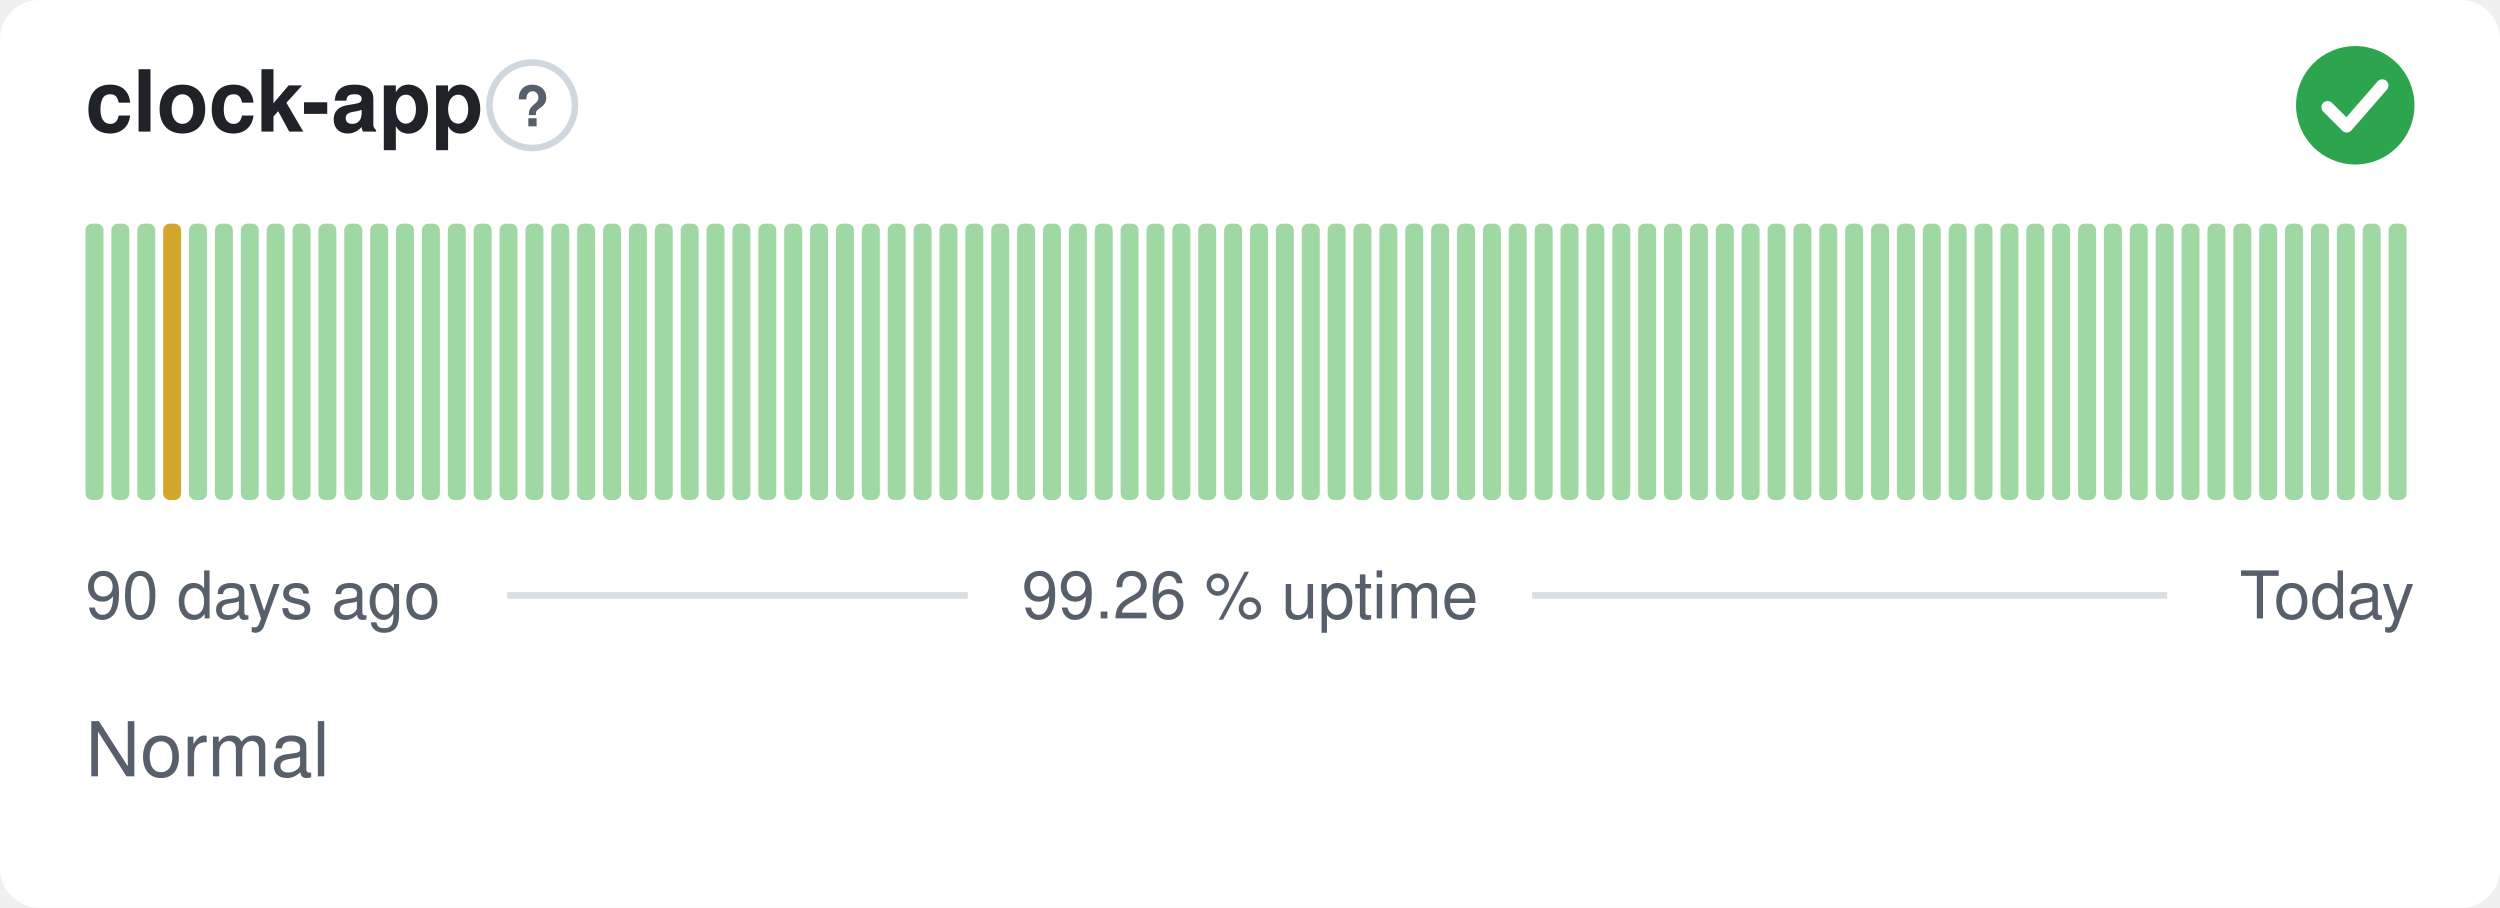
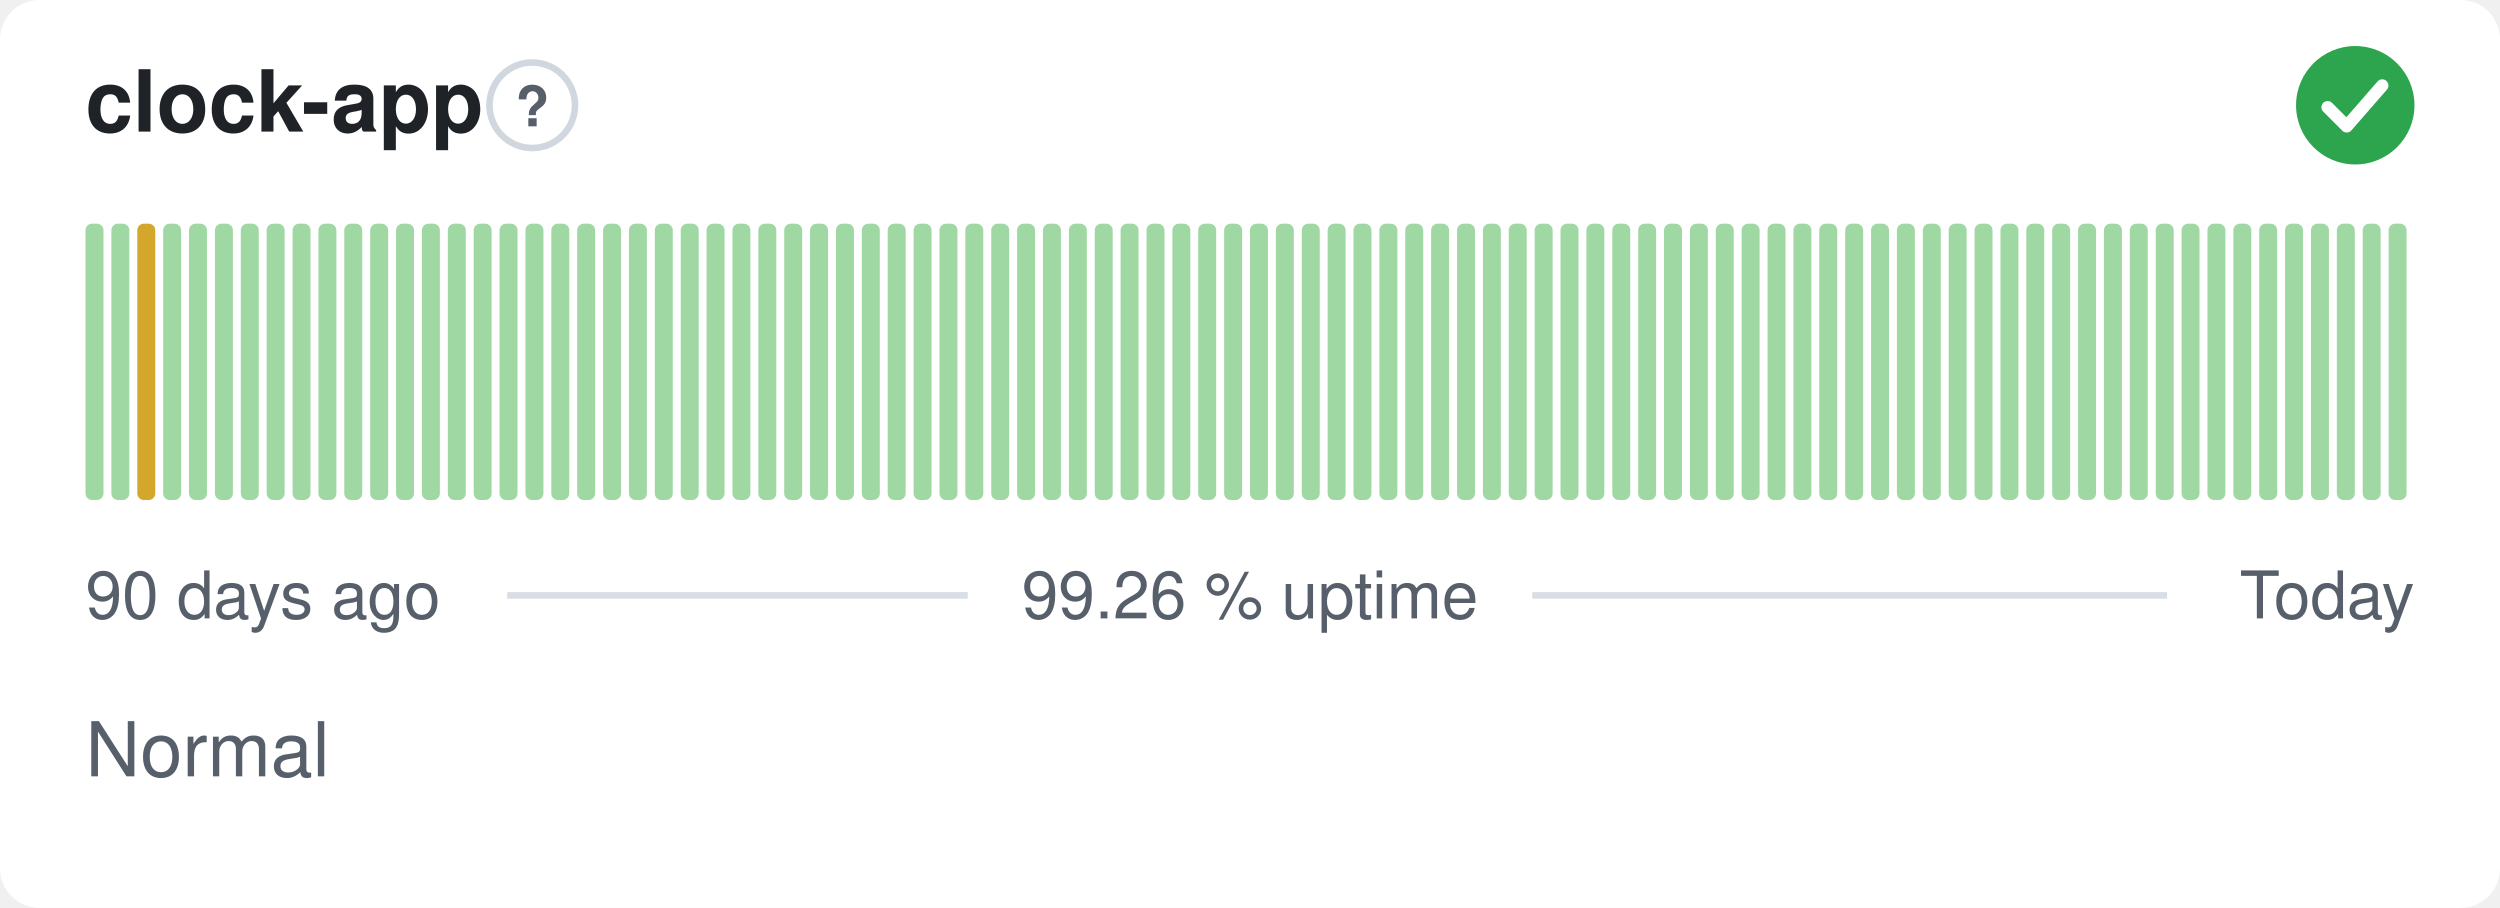
<svg xmlns="http://www.w3.org/2000/svg" width="380" height="138" viewBox="0 0 380 138" role="img" aria-label="clock-app: Normal, 99.26 % uptime over the last 90 days" font-family="-apple-system,BlinkMacSystemFont,'Segoe UI',Helvetica,Arial,sans-serif">
  <style>
    @media (prefers-color-scheme: dark) {
      .bg { fill: #0d1117 }
      .title { fill: #e6edf3 }
      .muted { fill: #8b949e }
      .hint { stroke: #30363d }
      .rule { stroke: #30363d }
      .nodata { fill: #21262d }
    }
  </style>
  <rect class="bg" width="380" height="138" rx="6" fill="#ffffff" />
  <text class="title" x="13" y="20" font-size="13" font-weight="600" fill="#1f2328">clock-app</text>
  <circle class="hint" cx="80.9" cy="16" r="6.5" fill="none" stroke="#d0d7de" stroke-width="1" />
  <text class="muted" x="80.9" y="19.2" text-anchor="middle" font-size="8.5" font-weight="700" fill="#57606a">?</text>
  <circle cx="358" cy="16" r="9" fill="#2da44e" />
  <path d="M353.80 16.30l2.90 2.90 5.40 -6.20" fill="none" stroke="#fff" stroke-width="1.89" stroke-linecap="round" stroke-linejoin="round" />
  <rect x="13.00" y="34.00" width="2.73" height="42.00" rx="1" fill="#9fd8a3" />
  <rect x="16.93" y="34.00" width="2.73" height="42.00" rx="1" fill="#9fd8a3" />
-   <rect x="20.87" y="34.00" width="2.73" height="42.00" rx="1" fill="#9fd8a3" />
-   <rect x="24.80" y="34.00" width="2.73" height="42.00" rx="1" fill="#d4a72c" />
+   <rect x="20.87" y="34.00" width="2.73" height="42.00" rx="1" fill="#d4a72c" />
+   <rect x="24.80" y="34.00" width="2.73" height="42.00" rx="1" fill="#9fd8a3" />
  <rect x="28.73" y="34.00" width="2.73" height="42.00" rx="1" fill="#9fd8a3" />
  <rect x="32.67" y="34.00" width="2.73" height="42.00" rx="1" fill="#9fd8a3" />
  <rect x="36.60" y="34.00" width="2.73" height="42.00" rx="1" fill="#9fd8a3" />
  <rect x="40.53" y="34.00" width="2.73" height="42.00" rx="1" fill="#9fd8a3" />
  <rect x="44.47" y="34.00" width="2.73" height="42.00" rx="1" fill="#9fd8a3" />
  <rect x="48.40" y="34.00" width="2.73" height="42.00" rx="1" fill="#9fd8a3" />
  <rect x="52.33" y="34.00" width="2.73" height="42.00" rx="1" fill="#9fd8a3" />
  <rect x="56.27" y="34.00" width="2.73" height="42.00" rx="1" fill="#9fd8a3" />
  <rect x="60.20" y="34.00" width="2.73" height="42.00" rx="1" fill="#9fd8a3" />
  <rect x="64.13" y="34.00" width="2.73" height="42.00" rx="1" fill="#9fd8a3" />
  <rect x="68.07" y="34.00" width="2.73" height="42.00" rx="1" fill="#9fd8a3" />
  <rect x="72.00" y="34.00" width="2.73" height="42.00" rx="1" fill="#9fd8a3" />
  <rect x="75.93" y="34.00" width="2.73" height="42.00" rx="1" fill="#9fd8a3" />
  <rect x="79.87" y="34.00" width="2.73" height="42.00" rx="1" fill="#9fd8a3" />
  <rect x="83.80" y="34.00" width="2.73" height="42.00" rx="1" fill="#9fd8a3" />
  <rect x="87.73" y="34.00" width="2.73" height="42.00" rx="1" fill="#9fd8a3" />
  <rect x="91.67" y="34.00" width="2.73" height="42.00" rx="1" fill="#9fd8a3" />
  <rect x="95.60" y="34.00" width="2.73" height="42.00" rx="1" fill="#9fd8a3" />
  <rect x="99.53" y="34.00" width="2.73" height="42.00" rx="1" fill="#9fd8a3" />
  <rect x="103.47" y="34.00" width="2.73" height="42.00" rx="1" fill="#9fd8a3" />
  <rect x="107.40" y="34.00" width="2.73" height="42.00" rx="1" fill="#9fd8a3" />
  <rect x="111.33" y="34.00" width="2.73" height="42.00" rx="1" fill="#9fd8a3" />
  <rect x="115.27" y="34.00" width="2.73" height="42.00" rx="1" fill="#9fd8a3" />
  <rect x="119.20" y="34.00" width="2.73" height="42.00" rx="1" fill="#9fd8a3" />
  <rect x="123.13" y="34.00" width="2.73" height="42.00" rx="1" fill="#9fd8a3" />
  <rect x="127.07" y="34.00" width="2.73" height="42.00" rx="1" fill="#9fd8a3" />
  <rect x="131.00" y="34.00" width="2.73" height="42.00" rx="1" fill="#9fd8a3" />
  <rect x="134.93" y="34.00" width="2.73" height="42.00" rx="1" fill="#9fd8a3" />
  <rect x="138.87" y="34.00" width="2.73" height="42.00" rx="1" fill="#9fd8a3" />
  <rect x="142.80" y="34.00" width="2.73" height="42.00" rx="1" fill="#9fd8a3" />
  <rect x="146.73" y="34.00" width="2.73" height="42.00" rx="1" fill="#9fd8a3" />
  <rect x="150.67" y="34.00" width="2.73" height="42.00" rx="1" fill="#9fd8a3" />
  <rect x="154.60" y="34.00" width="2.73" height="42.00" rx="1" fill="#9fd8a3" />
  <rect x="158.53" y="34.00" width="2.73" height="42.00" rx="1" fill="#9fd8a3" />
  <rect x="162.47" y="34.00" width="2.73" height="42.00" rx="1" fill="#9fd8a3" />
  <rect x="166.40" y="34.00" width="2.73" height="42.00" rx="1" fill="#9fd8a3" />
  <rect x="170.33" y="34.00" width="2.73" height="42.00" rx="1" fill="#9fd8a3" />
  <rect x="174.27" y="34.00" width="2.73" height="42.00" rx="1" fill="#9fd8a3" />
  <rect x="178.20" y="34.00" width="2.73" height="42.00" rx="1" fill="#9fd8a3" />
  <rect x="182.13" y="34.00" width="2.73" height="42.00" rx="1" fill="#9fd8a3" />
  <rect x="186.07" y="34.00" width="2.73" height="42.00" rx="1" fill="#9fd8a3" />
  <rect x="190.00" y="34.00" width="2.73" height="42.00" rx="1" fill="#9fd8a3" />
  <rect x="193.93" y="34.00" width="2.73" height="42.00" rx="1" fill="#9fd8a3" />
  <rect x="197.87" y="34.00" width="2.73" height="42.00" rx="1" fill="#9fd8a3" />
  <rect x="201.80" y="34.00" width="2.73" height="42.00" rx="1" fill="#9fd8a3" />
  <rect x="205.73" y="34.00" width="2.73" height="42.00" rx="1" fill="#9fd8a3" />
  <rect x="209.67" y="34.00" width="2.73" height="42.00" rx="1" fill="#9fd8a3" />
  <rect x="213.60" y="34.00" width="2.73" height="42.00" rx="1" fill="#9fd8a3" />
  <rect x="217.53" y="34.00" width="2.73" height="42.00" rx="1" fill="#9fd8a3" />
  <rect x="221.47" y="34.00" width="2.73" height="42.00" rx="1" fill="#9fd8a3" />
  <rect x="225.40" y="34.00" width="2.73" height="42.00" rx="1" fill="#9fd8a3" />
  <rect x="229.33" y="34.00" width="2.73" height="42.00" rx="1" fill="#9fd8a3" />
  <rect x="233.27" y="34.00" width="2.73" height="42.00" rx="1" fill="#9fd8a3" />
  <rect x="237.20" y="34.00" width="2.73" height="42.00" rx="1" fill="#9fd8a3" />
  <rect x="241.13" y="34.00" width="2.73" height="42.00" rx="1" fill="#9fd8a3" />
  <rect x="245.07" y="34.00" width="2.73" height="42.00" rx="1" fill="#9fd8a3" />
  <rect x="249.00" y="34.00" width="2.73" height="42.00" rx="1" fill="#9fd8a3" />
  <rect x="252.93" y="34.00" width="2.73" height="42.00" rx="1" fill="#9fd8a3" />
  <rect x="256.87" y="34.00" width="2.73" height="42.00" rx="1" fill="#9fd8a3" />
  <rect x="260.80" y="34.00" width="2.73" height="42.00" rx="1" fill="#9fd8a3" />
  <rect x="264.73" y="34.00" width="2.73" height="42.00" rx="1" fill="#9fd8a3" />
  <rect x="268.67" y="34.00" width="2.73" height="42.00" rx="1" fill="#9fd8a3" />
  <rect x="272.60" y="34.00" width="2.73" height="42.00" rx="1" fill="#9fd8a3" />
  <rect x="276.53" y="34.00" width="2.73" height="42.00" rx="1" fill="#9fd8a3" />
  <rect x="280.47" y="34.00" width="2.73" height="42.00" rx="1" fill="#9fd8a3" />
  <rect x="284.40" y="34.00" width="2.73" height="42.00" rx="1" fill="#9fd8a3" />
  <rect x="288.33" y="34.00" width="2.73" height="42.00" rx="1" fill="#9fd8a3" />
  <rect x="292.27" y="34.00" width="2.73" height="42.00" rx="1" fill="#9fd8a3" />
  <rect x="296.20" y="34.00" width="2.73" height="42.00" rx="1" fill="#9fd8a3" />
  <rect x="300.13" y="34.00" width="2.73" height="42.00" rx="1" fill="#9fd8a3" />
  <rect x="304.07" y="34.00" width="2.73" height="42.00" rx="1" fill="#9fd8a3" />
  <rect x="308.00" y="34.00" width="2.73" height="42.00" rx="1" fill="#9fd8a3" />
  <rect x="311.93" y="34.00" width="2.73" height="42.00" rx="1" fill="#9fd8a3" />
  <rect x="315.87" y="34.00" width="2.73" height="42.00" rx="1" fill="#9fd8a3" />
  <rect x="319.80" y="34.00" width="2.73" height="42.00" rx="1" fill="#9fd8a3" />
  <rect x="323.73" y="34.00" width="2.73" height="42.00" rx="1" fill="#9fd8a3" />
  <rect x="327.67" y="34.00" width="2.73" height="42.00" rx="1" fill="#9fd8a3" />
  <rect x="331.60" y="34.00" width="2.73" height="42.00" rx="1" fill="#9fd8a3" />
  <rect x="335.53" y="34.00" width="2.73" height="42.00" rx="1" fill="#9fd8a3" />
  <rect x="339.47" y="34.00" width="2.73" height="42.00" rx="1" fill="#9fd8a3" />
  <rect x="343.40" y="34.00" width="2.73" height="42.00" rx="1" fill="#9fd8a3" />
  <rect x="347.33" y="34.00" width="2.73" height="42.00" rx="1" fill="#9fd8a3" />
  <rect x="351.27" y="34.00" width="2.73" height="42.00" rx="1" fill="#9fd8a3" />
  <rect x="355.20" y="34.00" width="2.73" height="42.00" rx="1" fill="#9fd8a3" />
  <rect x="359.13" y="34.00" width="2.73" height="42.00" rx="1" fill="#9fd8a3" />
  <rect x="363.07" y="34.00" width="2.73" height="42.00" rx="1" fill="#9fd8a3" />
  <text class="muted" x="13" y="94" font-size="10" fill="#57606a">90 days ago</text>
  <text class="muted" x="190" y="94" text-anchor="middle" font-size="10" fill="#57606a">99.26 % uptime</text>
  <text class="muted" x="367" y="94" text-anchor="end" font-size="10" fill="#57606a">Today</text>
  <line class="rule" x1="77.1" y1="90.5" x2="147.1" y2="90.5" stroke="#d8dee4" stroke-width="1" />
  <line class="rule" x1="232.9" y1="90.5" x2="329.4" y2="90.5" stroke="#d8dee4" stroke-width="1" />
  <text class="muted" x="13" y="118" font-size="11.5" fill="#57606a">Normal</text>
</svg>
